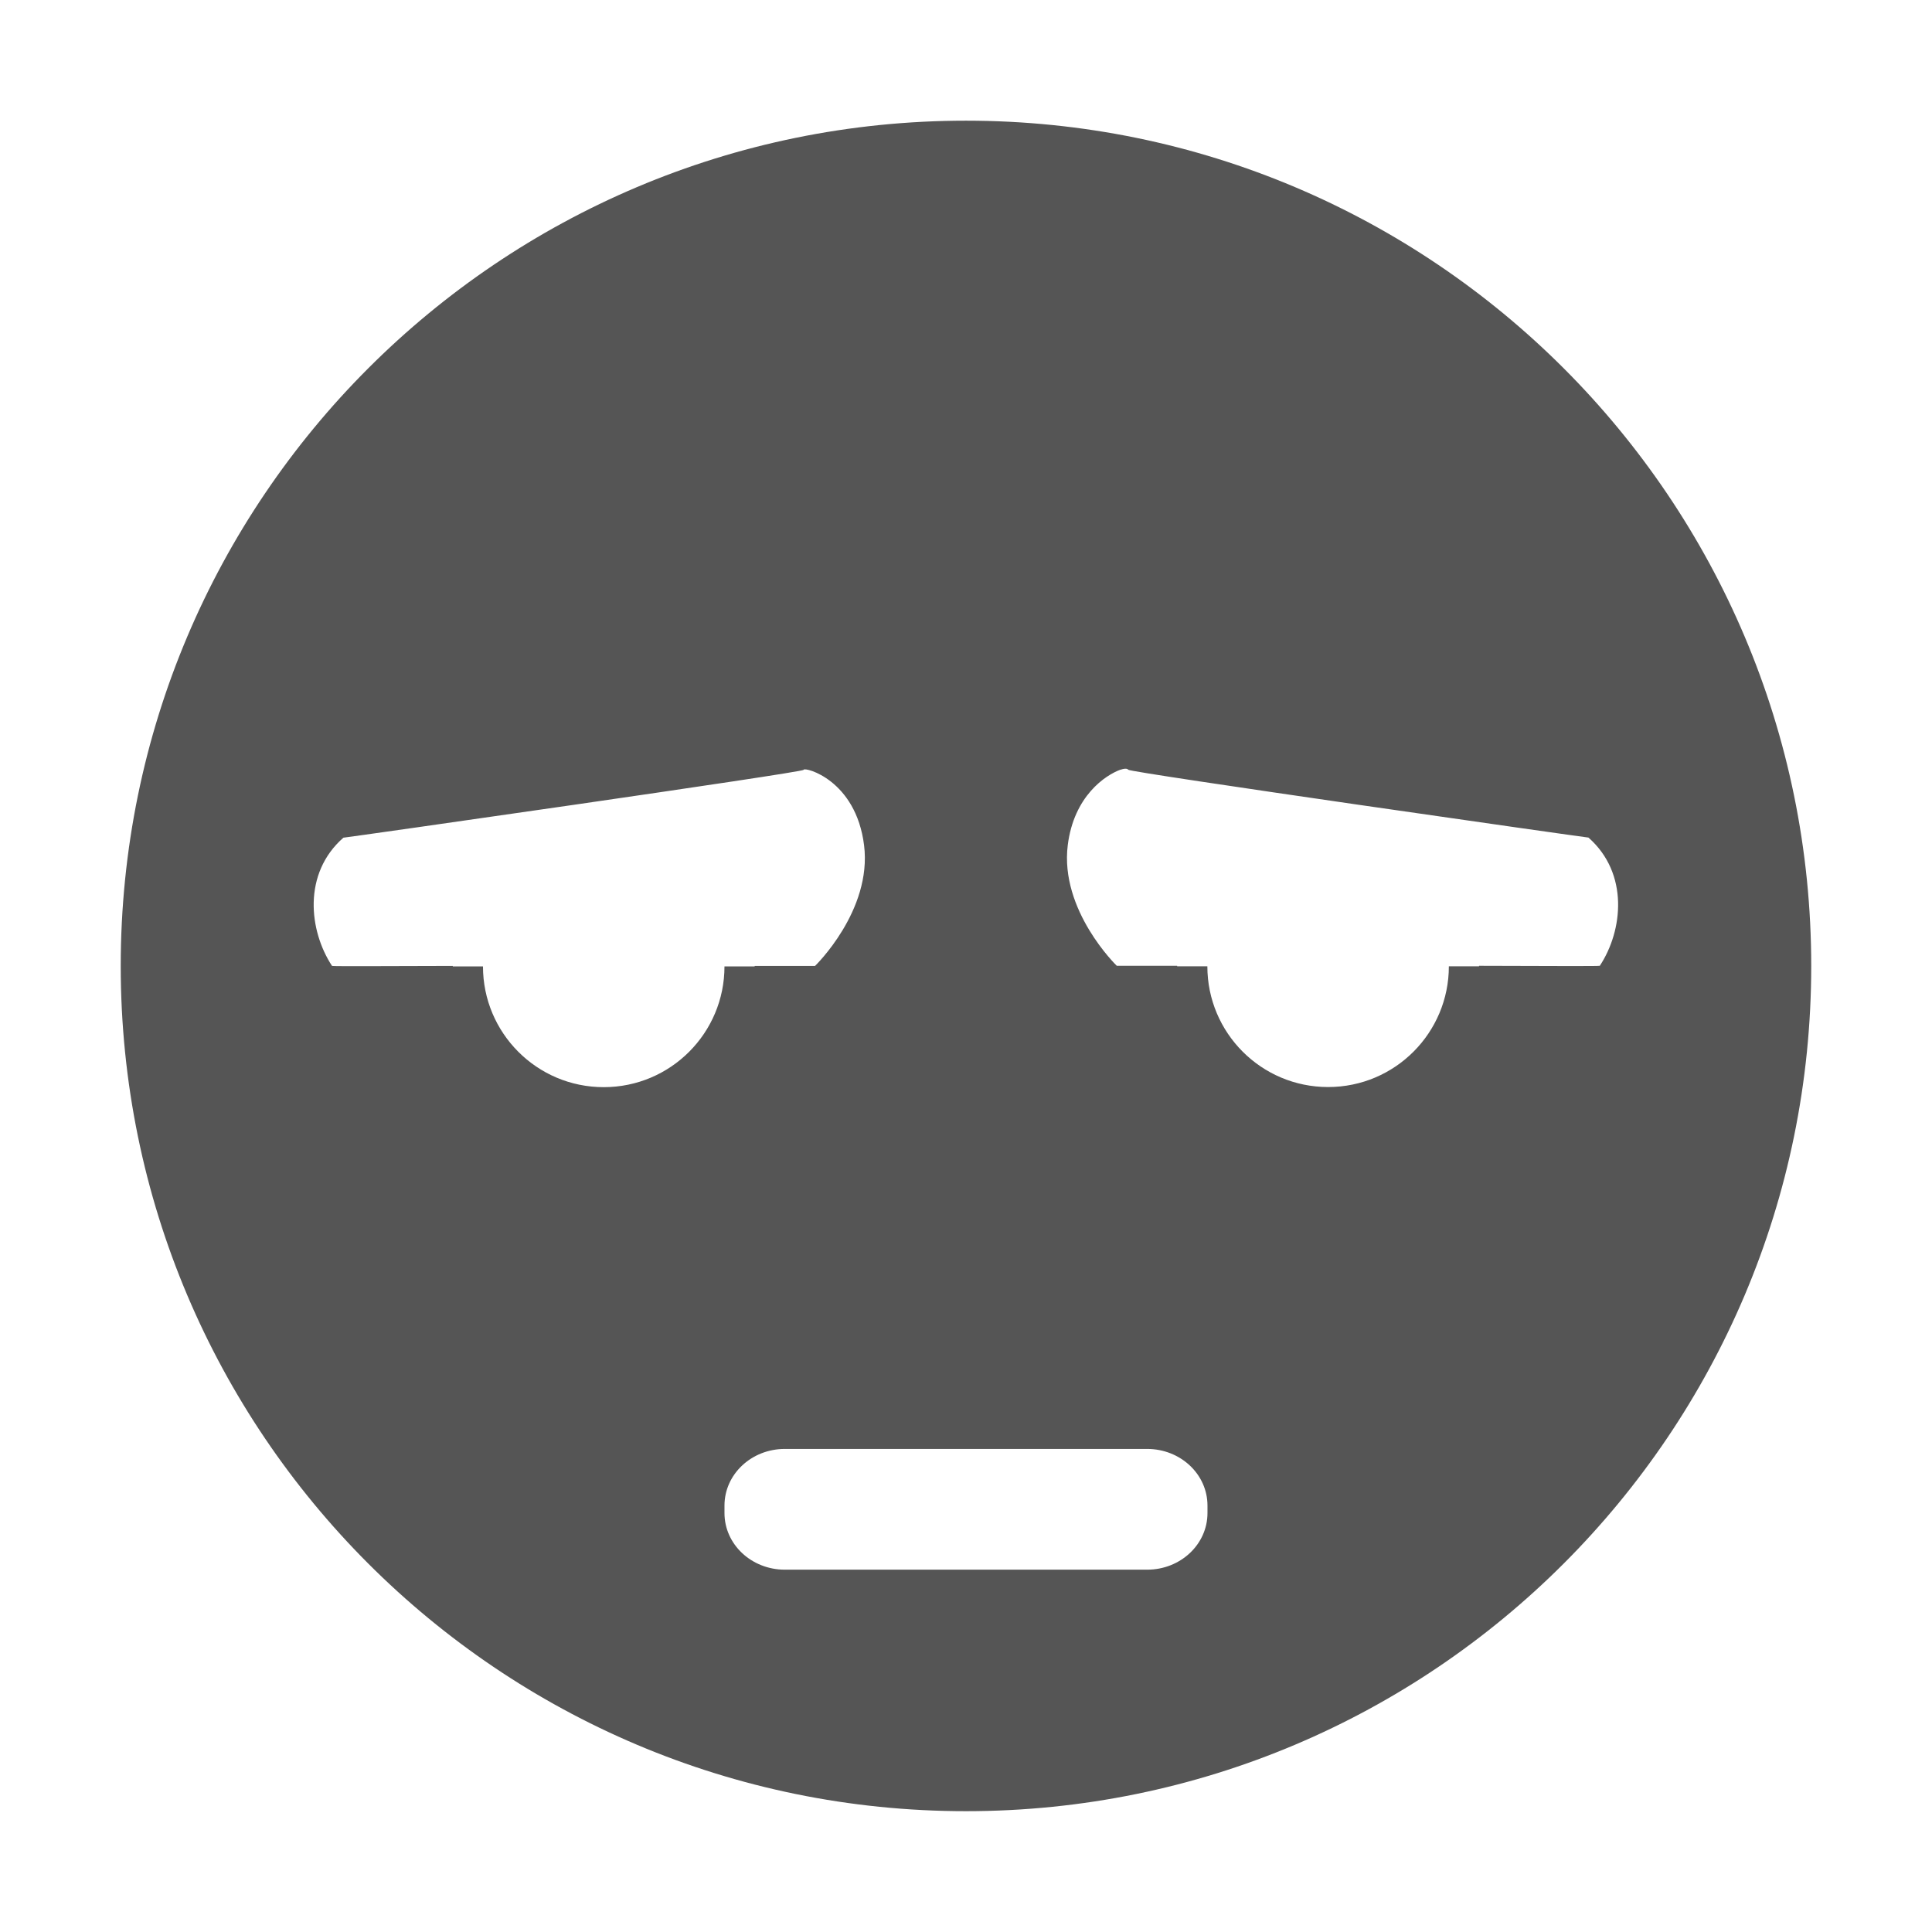
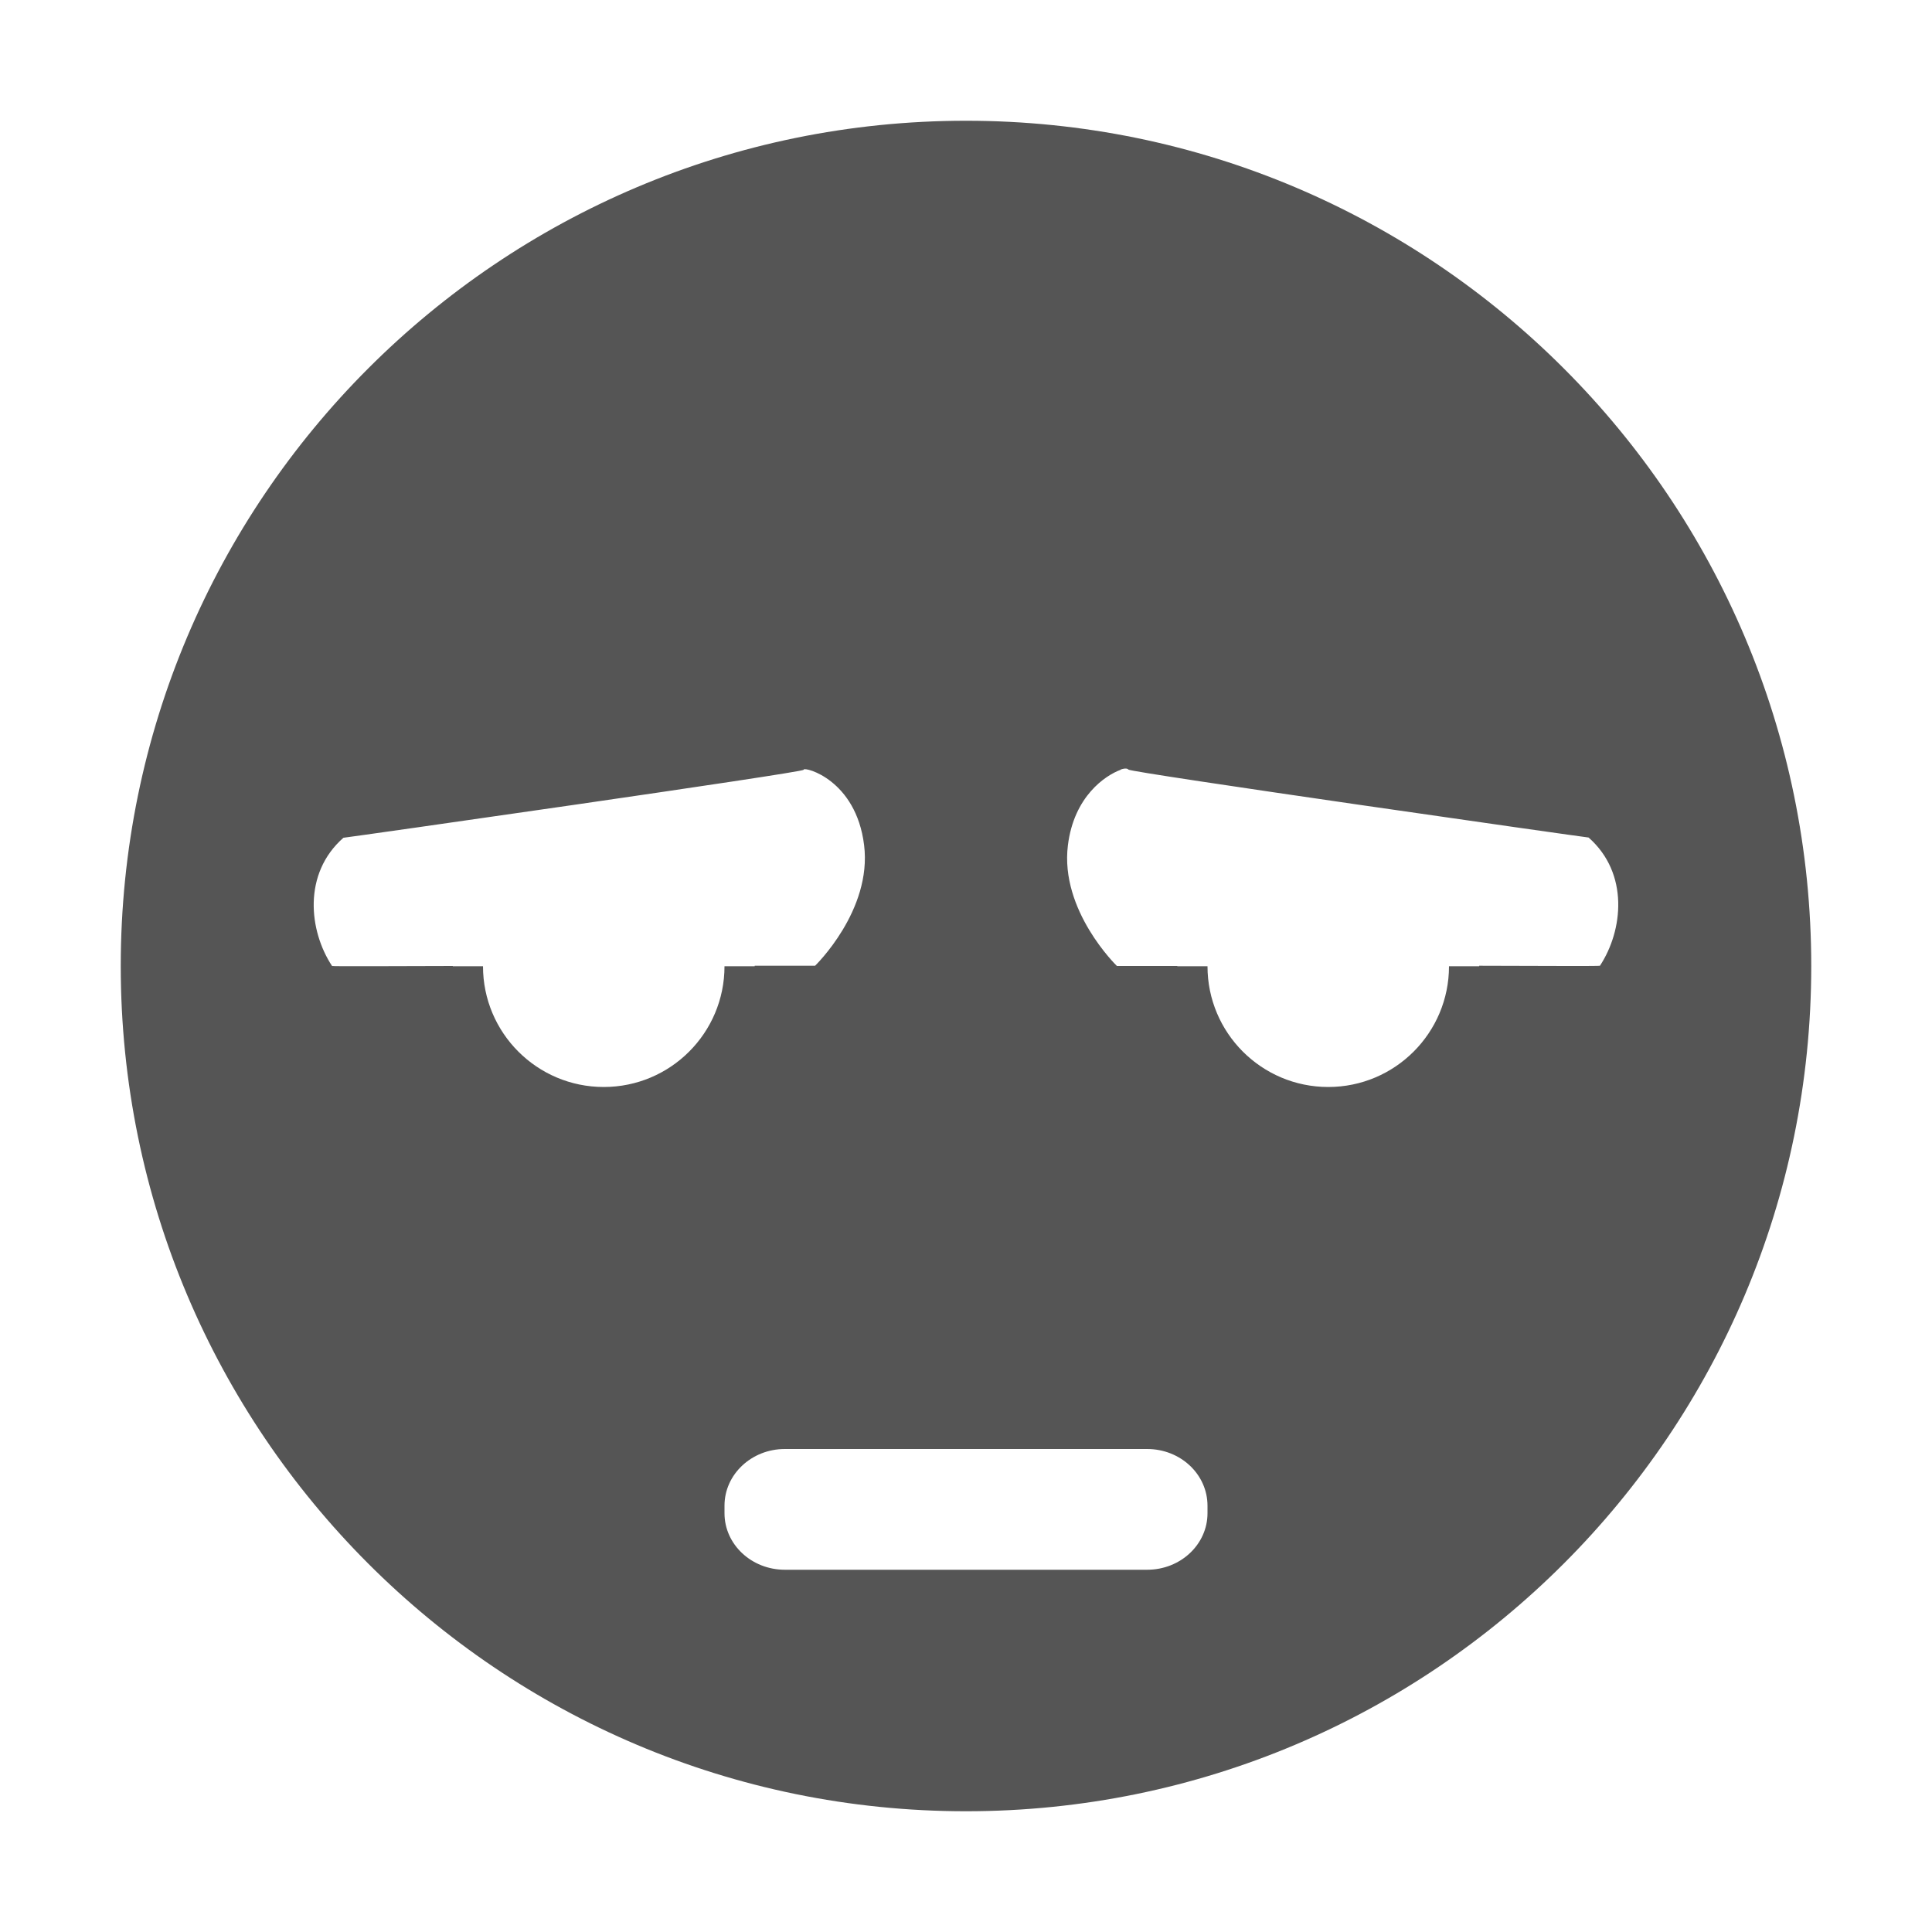
- <svg xmlns="http://www.w3.org/2000/svg" xmlns:ns1="http://www.openswatchbook.org/uri/2009/osb" height="16" id="svg7384" style="enable-background:new" version="1.1" width="16">
-   <defs id="defs7386">
-     <linearGradient id="linearGradient5606" ns1:paint="solid">
-       <stop id="stop5608" offset="0" style="stop-color:#000000;stop-opacity:1;" />
-     </linearGradient>
-     <filter id="filter7554" style="color-interpolation-filters:sRGB">
-       <feBlend id="feBlend7556" in2="BackgroundImage" mode="darken" />
-     </filter>
-   </defs>
-   <g id="layer9" style="display:inline" transform="translate(-825.0002,139.0034)" />
-   <g id="layer10" style="display:inline;filter:url(#filter7554)" transform="translate(-825.0002,139.0034)" />
-   <g id="layer1" style="display:inline" transform="translate(-584,-477.9966)" />
-   <g id="layer14" style="display:inline" transform="translate(-825.0002,139.0034)" />
-   <g id="layer15" style="display:inline" transform="translate(-825.0002,139.0034)" />
-   <g id="g71291" style="display:inline" transform="translate(-825.0002,139.0034)">
-     <path d="m 833,-138.004 c -3.866,0 -7,3.134 -7,7 0,3.866 3.134,7 7,7 3.866,0 7,-3.134 7,-7 0,-3.866 -3.134,-7 -7,-7 z m -1.344,5.375 c 0.01,-0.023 0.432,0.083 0.5,0.625 0.068,0.542 -0.406,1 -0.406,1 l -0.5,0 0,0.004 -0.25,0 c 0,0.551 -0.446,1 -1,1 -0.554,0 -1,-0.449 -1,-1 l -0.25,0 0,-0.004 c -0.456,10e-4 -0.997,0.004 -1,0 -0.192,-0.292 -0.244,-0.766 0.094,-1.062 0.019,0 3.808,-0.54 3.812,-0.562 z m 2.625,0 c 0.042,-0.015 0.06,-0.006 0.062,0 0.004,0.022 3.793,0.562 3.812,0.562 0.337,0.297 0.286,0.771 0.094,1.062 -0.002,0.004 -0.544,10e-4 -1,0 l 0,0.004 -0.25,0 c 0,0.551 -0.446,1 -1,1 -0.554,0 -1,-0.449 -1,-1 l -0.25,0 0,-0.004 -0.5,0 c 0,0 -0.474,-0.458 -0.406,-1 0.051,-0.406 0.311,-0.579 0.438,-0.625 z m -2.781,5.625 3,0 c 0.277,0 0.5,0.21 0.5,0.469 l 0,0.062 c 0,0.259 -0.223,0.469 -0.5,0.469 l -3,0 c -0.277,0 -0.5,-0.21 -0.5,-0.469 l 0,-0.062 c 0,-0.259 0.223,-0.469 0.5,-0.469 z" id="path7506" style="color:#bebebe;display:inline;overflow:visible;visibility:visible;fill:#555555;fill-opacity:1;fill-rule:nonzero;stroke:none;stroke-width:2;marker:none;enable-background:accumulate" />
-   </g>
-   <g id="layer2" style="display:inline" transform="translate(-584,-327.9966)" />
-   <g id="g6058" style="display:inline" transform="translate(-584,-327.9966)" />
-   <g id="layer12" style="display:inline" transform="translate(-825.0002,139.0034)" />
+ <svg xmlns="http://www.w3.org/2000/svg" viewBox="0 0 16 16">
+   <path fill="#555" d="M8 1a7 7 0 1 0 0 14A7 7 0 0 0 8 1zM6.656 6.373c.01-.023.433.084.5.625.068.542-.406 1-.406 1h-.5v.004H6a1 1 0 1 1-2 0h-.25V8c-.456.001-.997.004-1 0-.192-.291-.244-.765.094-1.062.019 0 3.808-.54 3.812-.563zm2.625 0c.042-.015.06-.006.063 0 .004.023 3.793.563 3.812.563.337.297.286.77.094 1.062-.002.004-.544.001-1 0v.004H12a1 1 0 1 1-2 0h-.25V8h-.5s-.474-.458-.406-1c.05-.406.311-.579.437-.625zM6.5 12h3c.277 0 .5.21.5.47v.062c0 .258-.223.468-.5.468h-3c-.277 0-.5-.21-.5-.468v-.063c0-.258.223-.469.5-.469z" />
</svg>
